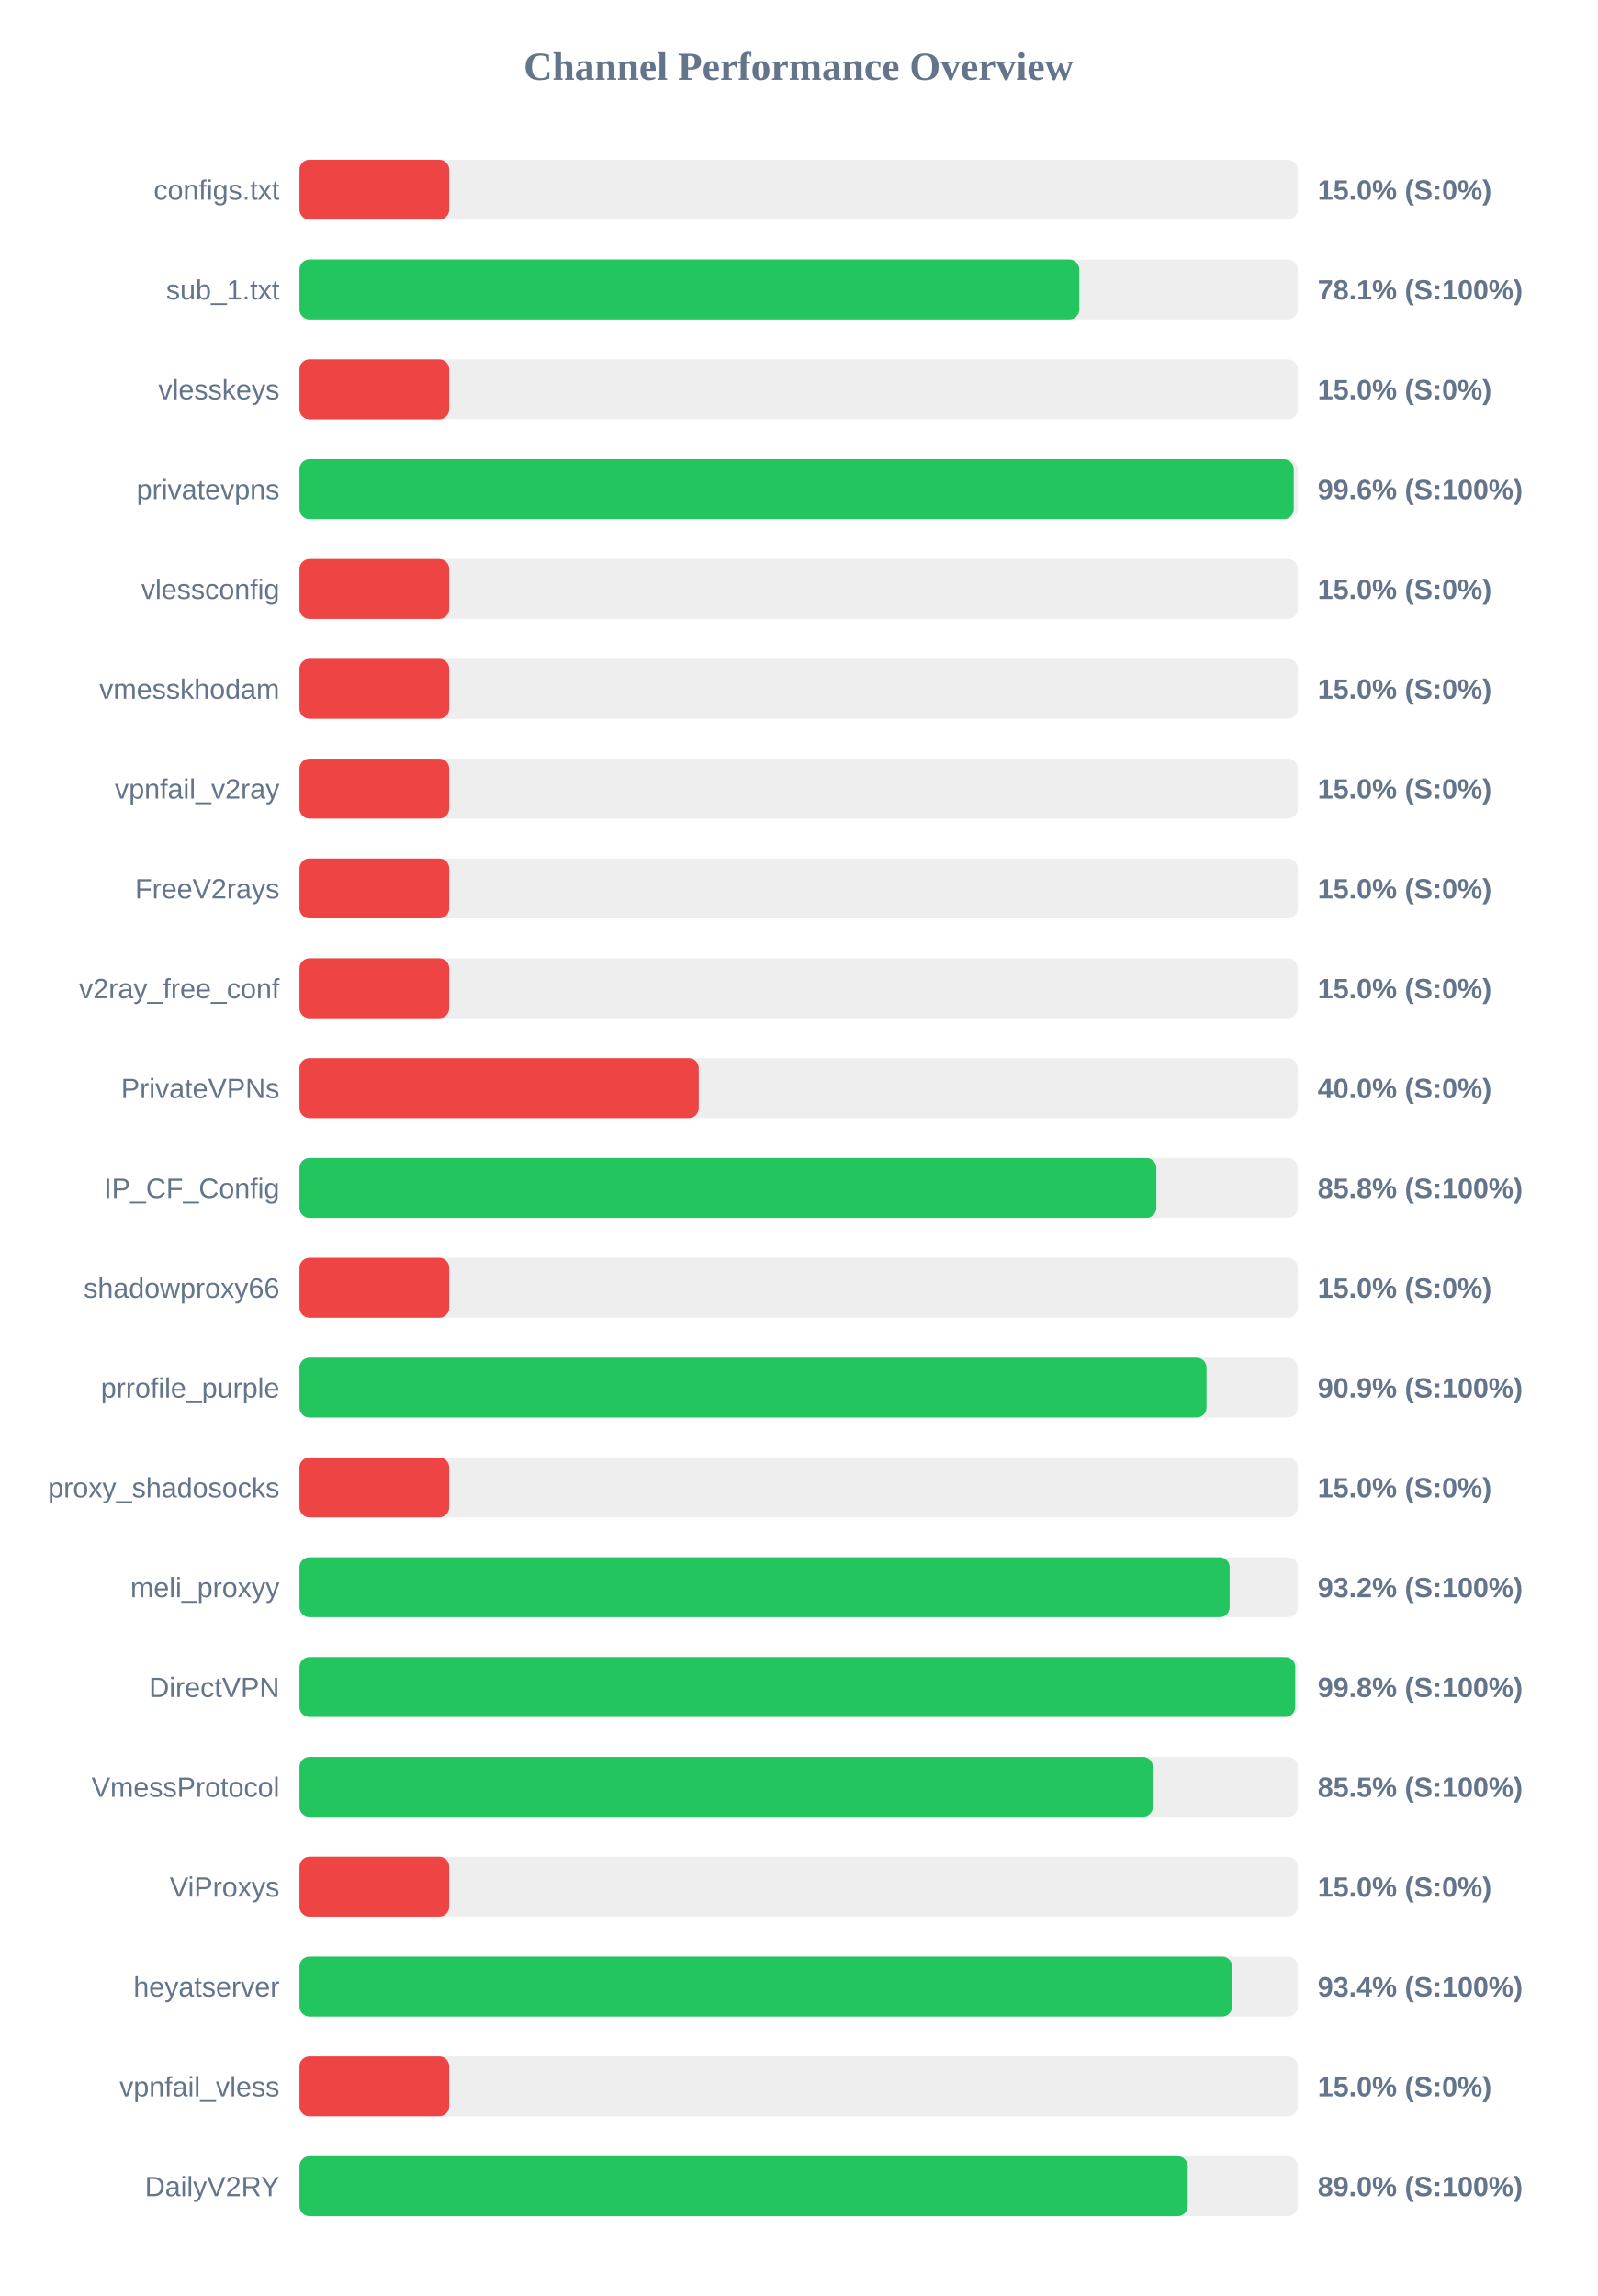
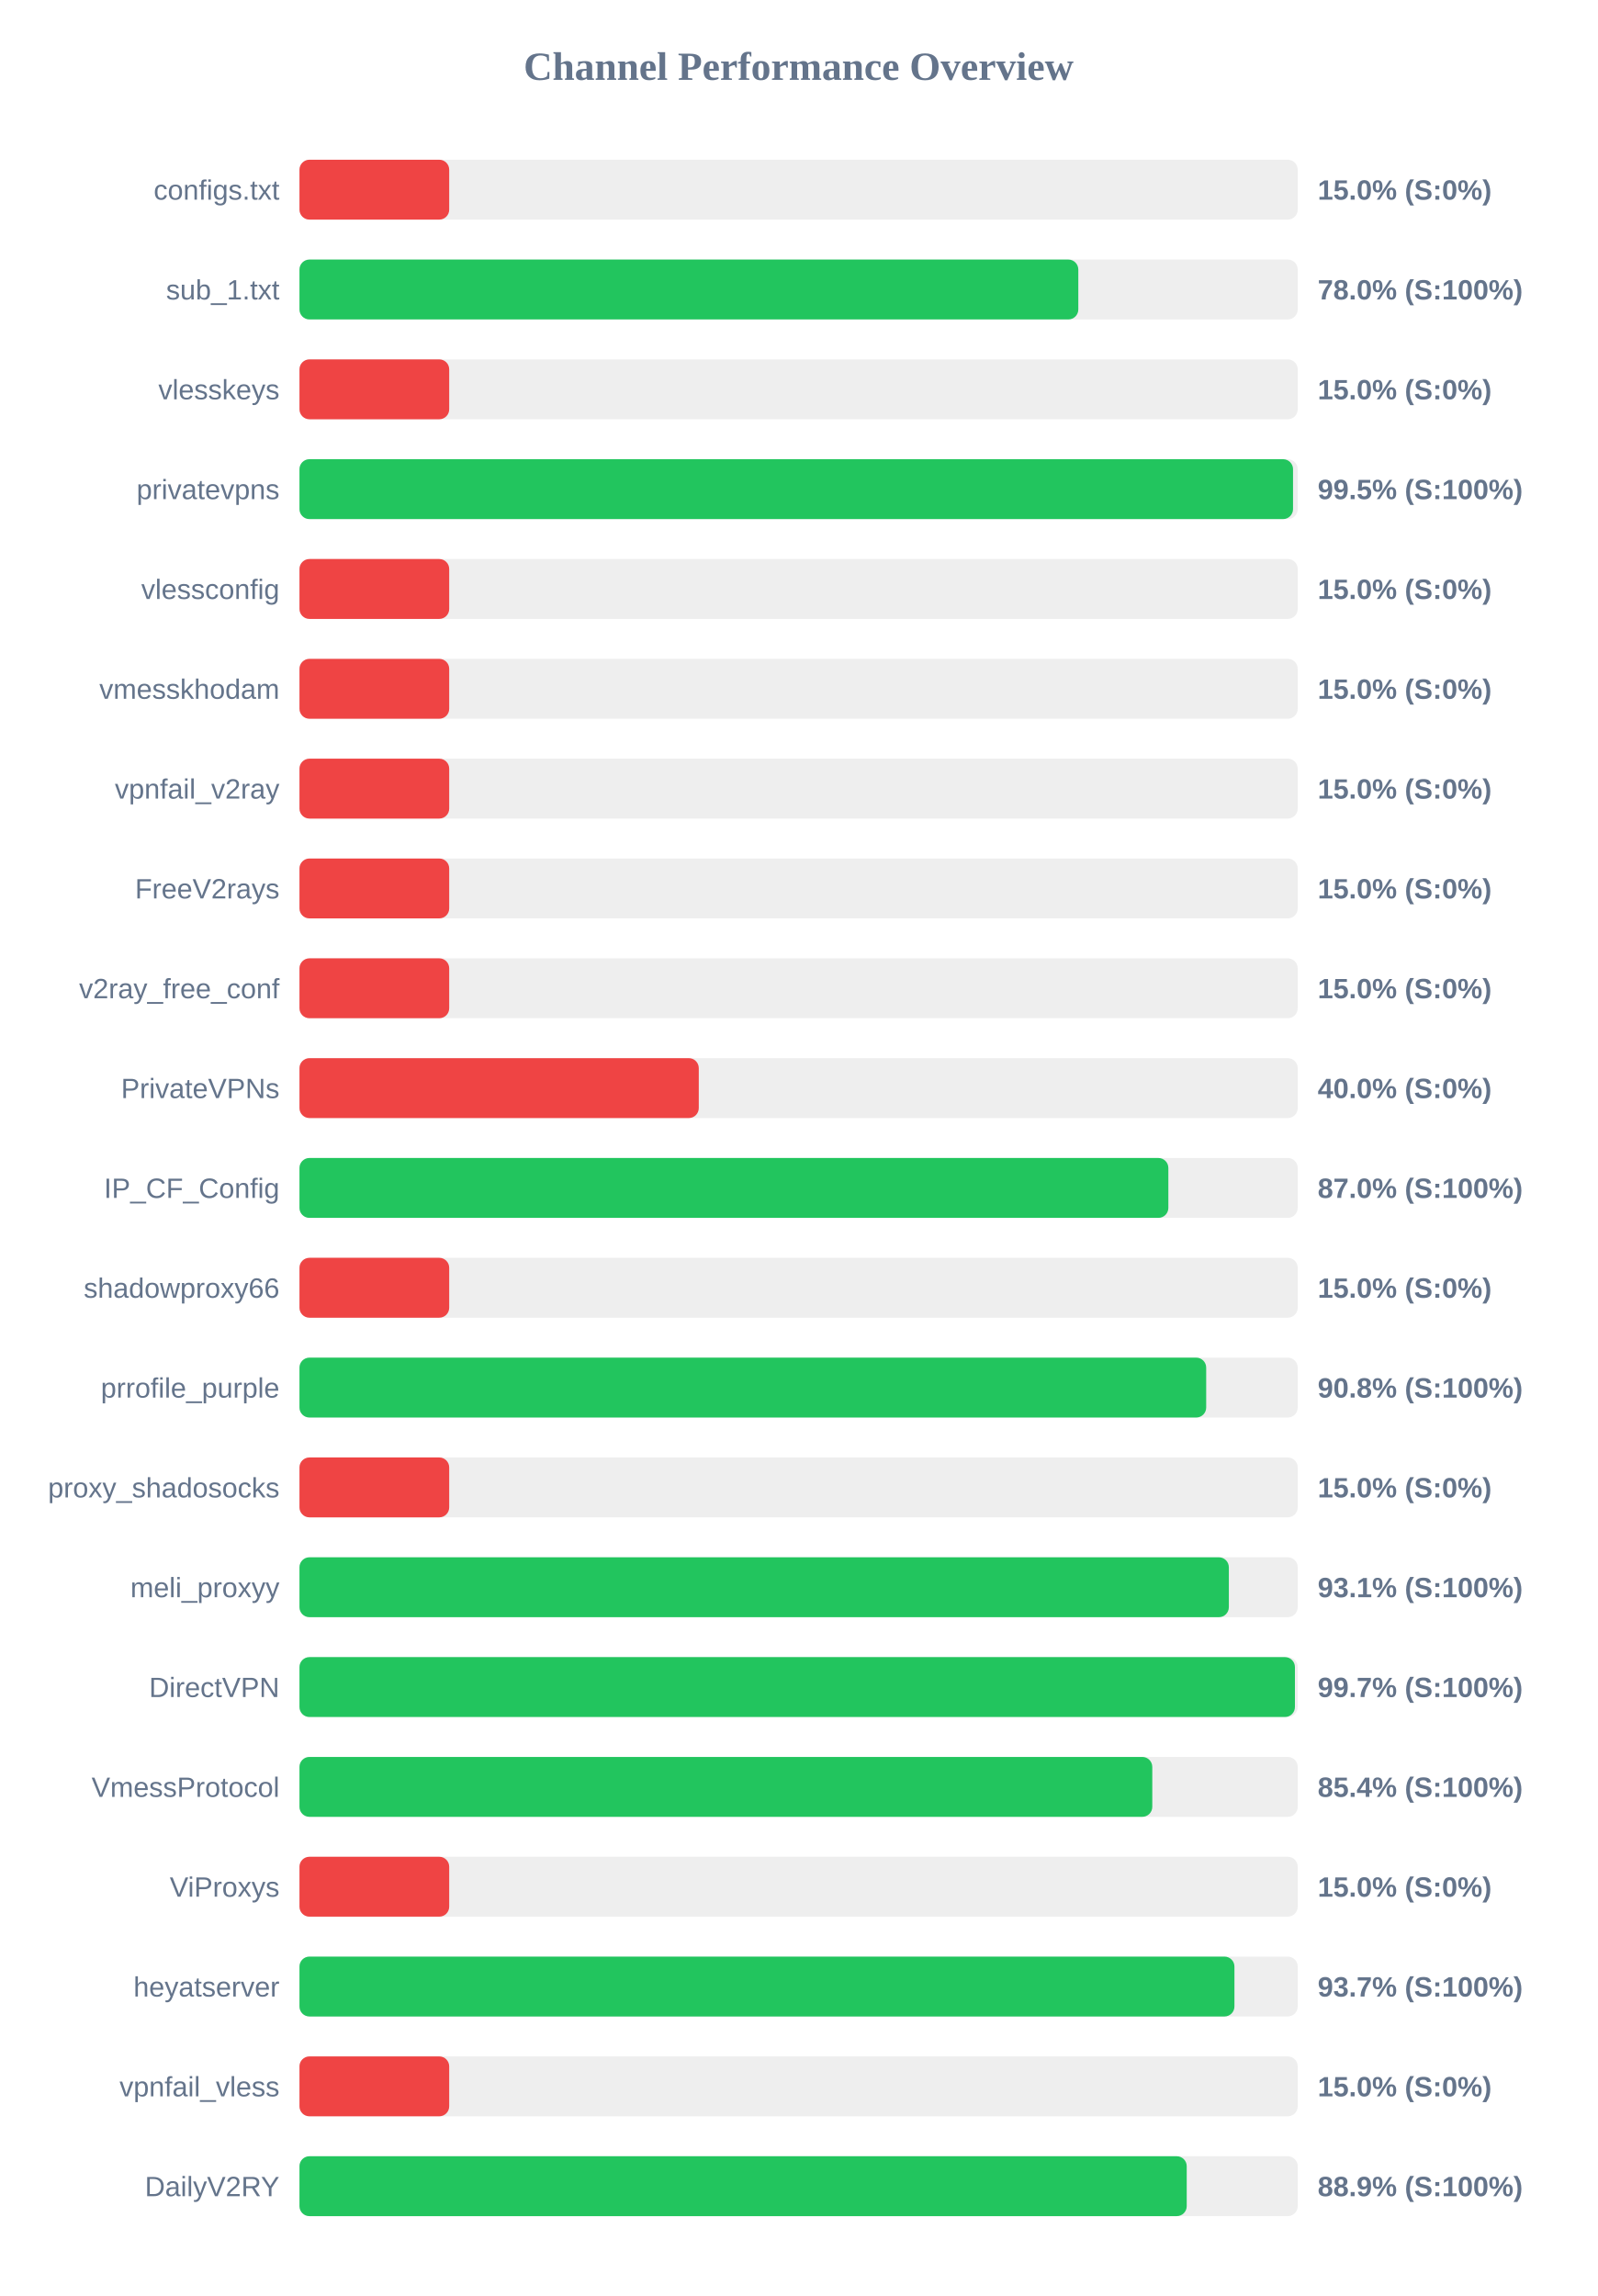
<svg xmlns="http://www.w3.org/2000/svg" width="800" height="1150" version="1.1">
  <style>
        .row { font: 14px Arial; fill: #64748b; }
        .score { font: bold 14px Arial; fill: #64748b; }
    </style>
  <text x="400" y="40" text-anchor="middle" font-size="20px" font-weight="bold" fill="#64748b">Channel Performance Overview</text>
  <rect x="150" y="80" width="500" height="30" fill="#eee" rx="5" />
  <rect x="150" y="80" width="75.0" height="30" fill="#ef4444" rx="5" />
  <text x="140" y="100" text-anchor="end" class="row">configs.txt</text>
  <text x="660" y="100" text-anchor="start" class="score">15.0% (S:0%)</text>
  <rect x="150" y="130" width="500" height="30" fill="#eee" rx="5" />
-   <rect x="150" y="130" width="390.6" height="30" fill="#22c55e" rx="5" />
+   <rect x="150" y="130" width="390.1" height="30" fill="#22c55e" rx="5" />
  <text x="140" y="150" text-anchor="end" class="row">sub_1.txt</text>
-   <text x="660" y="150" text-anchor="start" class="score">78.1% (S:100%)</text>
+   <text x="660" y="150" text-anchor="start" class="score">78.0% (S:100%)</text>
  <rect x="150" y="180" width="500" height="30" fill="#eee" rx="5" />
  <rect x="150" y="180" width="75.0" height="30" fill="#ef4444" rx="5" />
  <text x="140" y="200" text-anchor="end" class="row">vlesskeys</text>
  <text x="660" y="200" text-anchor="start" class="score">15.0% (S:0%)</text>
  <rect x="150" y="230" width="500" height="30" fill="#eee" rx="5" />
-   <rect x="150" y="230" width="498.0" height="30" fill="#22c55e" rx="5" />
+   <rect x="150" y="230" width="497.65" height="30" fill="#22c55e" rx="5" />
  <text x="140" y="250" text-anchor="end" class="row">privatevpns</text>
-   <text x="660" y="250" text-anchor="start" class="score">99.6% (S:100%)</text>
+   <text x="660" y="250" text-anchor="start" class="score">99.5% (S:100%)</text>
  <rect x="150" y="280" width="500" height="30" fill="#eee" rx="5" />
  <rect x="150" y="280" width="75.0" height="30" fill="#ef4444" rx="5" />
  <text x="140" y="300" text-anchor="end" class="row">vlessconfig</text>
  <text x="660" y="300" text-anchor="start" class="score">15.0% (S:0%)</text>
  <rect x="150" y="330" width="500" height="30" fill="#eee" rx="5" />
  <rect x="150" y="330" width="75.0" height="30" fill="#ef4444" rx="5" />
  <text x="140" y="350" text-anchor="end" class="row">vmesskhodam</text>
  <text x="660" y="350" text-anchor="start" class="score">15.0% (S:0%)</text>
  <rect x="150" y="380" width="500" height="30" fill="#eee" rx="5" />
  <rect x="150" y="380" width="75.0" height="30" fill="#ef4444" rx="5" />
  <text x="140" y="400" text-anchor="end" class="row">vpnfail_v2ray</text>
  <text x="660" y="400" text-anchor="start" class="score">15.0% (S:0%)</text>
  <rect x="150" y="430" width="500" height="30" fill="#eee" rx="5" />
  <rect x="150" y="430" width="75.0" height="30" fill="#ef4444" rx="5" />
  <text x="140" y="450" text-anchor="end" class="row">FreeV2rays</text>
  <text x="660" y="450" text-anchor="start" class="score">15.0% (S:0%)</text>
  <rect x="150" y="480" width="500" height="30" fill="#eee" rx="5" />
  <rect x="150" y="480" width="75.0" height="30" fill="#ef4444" rx="5" />
  <text x="140" y="500" text-anchor="end" class="row">v2ray_free_conf</text>
  <text x="660" y="500" text-anchor="start" class="score">15.0% (S:0%)</text>
  <rect x="150" y="530" width="500" height="30" fill="#eee" rx="5" />
  <rect x="150" y="530" width="200.0" height="30" fill="#ef4444" rx="5" />
  <text x="140" y="550" text-anchor="end" class="row">PrivateVPNs</text>
  <text x="660" y="550" text-anchor="start" class="score">40.0% (S:0%)</text>
  <rect x="150" y="580" width="500" height="30" fill="#eee" rx="5" />
-   <rect x="150" y="580" width="429.2" height="30" fill="#22c55e" rx="5" />
+   <rect x="150" y="580" width="435.2" height="30" fill="#22c55e" rx="5" />
  <text x="140" y="600" text-anchor="end" class="row">IP_CF_Config</text>
-   <text x="660" y="600" text-anchor="start" class="score">85.8% (S:100%)</text>
+   <text x="660" y="600" text-anchor="start" class="score">87.0% (S:100%)</text>
  <rect x="150" y="630" width="500" height="30" fill="#eee" rx="5" />
  <rect x="150" y="630" width="75.0" height="30" fill="#ef4444" rx="5" />
  <text x="140" y="650" text-anchor="end" class="row">shadowproxy66</text>
  <text x="660" y="650" text-anchor="start" class="score">15.0% (S:0%)</text>
  <rect x="150" y="680" width="500" height="30" fill="#eee" rx="5" />
-   <rect x="150" y="680" width="454.3" height="30" fill="#22c55e" rx="5" />
+   <rect x="150" y="680" width="454.15" height="30" fill="#22c55e" rx="5" />
  <text x="140" y="700" text-anchor="end" class="row">prrofile_purple</text>
-   <text x="660" y="700" text-anchor="start" class="score">90.9% (S:100%)</text>
+   <text x="660" y="700" text-anchor="start" class="score">90.8% (S:100%)</text>
  <rect x="150" y="730" width="500" height="30" fill="#eee" rx="5" />
  <rect x="150" y="730" width="75.0" height="30" fill="#ef4444" rx="5" />
  <text x="140" y="750" text-anchor="end" class="row">proxy_shadosocks</text>
  <text x="660" y="750" text-anchor="start" class="score">15.0% (S:0%)</text>
  <rect x="150" y="780" width="500" height="30" fill="#eee" rx="5" />
-   <rect x="150" y="780" width="465.9" height="30" fill="#22c55e" rx="5" />
+   <rect x="150" y="780" width="465.5" height="30" fill="#22c55e" rx="5" />
  <text x="140" y="800" text-anchor="end" class="row">meli_proxyy</text>
-   <text x="660" y="800" text-anchor="start" class="score">93.2% (S:100%)</text>
+   <text x="660" y="800" text-anchor="start" class="score">93.1% (S:100%)</text>
  <rect x="150" y="830" width="500" height="30" fill="#eee" rx="5" />
-   <rect x="150" y="830" width="498.75" height="30" fill="#22c55e" rx="5" />
+   <rect x="150" y="830" width="498.6" height="30" fill="#22c55e" rx="5" />
  <text x="140" y="850" text-anchor="end" class="row">DirectVPN</text>
-   <text x="660" y="850" text-anchor="start" class="score">99.8% (S:100%)</text>
+   <text x="660" y="850" text-anchor="start" class="score">99.7% (S:100%)</text>
  <rect x="150" y="880" width="500" height="30" fill="#eee" rx="5" />
-   <rect x="150" y="880" width="427.45" height="30" fill="#22c55e" rx="5" />
+   <rect x="150" y="880" width="427.15" height="30" fill="#22c55e" rx="5" />
  <text x="140" y="900" text-anchor="end" class="row">VmessProtocol</text>
-   <text x="660" y="900" text-anchor="start" class="score">85.5% (S:100%)</text>
+   <text x="660" y="900" text-anchor="start" class="score">85.4% (S:100%)</text>
  <rect x="150" y="930" width="500" height="30" fill="#eee" rx="5" />
  <rect x="150" y="930" width="75.0" height="30" fill="#ef4444" rx="5" />
  <text x="140" y="950" text-anchor="end" class="row">ViProxys</text>
  <text x="660" y="950" text-anchor="start" class="score">15.0% (S:0%)</text>
  <rect x="150" y="980" width="500" height="30" fill="#eee" rx="5" />
-   <rect x="150" y="980" width="467.15" height="30" fill="#22c55e" rx="5" />
+   <rect x="150" y="980" width="468.3" height="30" fill="#22c55e" rx="5" />
  <text x="140" y="1000" text-anchor="end" class="row">heyatserver</text>
-   <text x="660" y="1000" text-anchor="start" class="score">93.4% (S:100%)</text>
+   <text x="660" y="1000" text-anchor="start" class="score">93.7% (S:100%)</text>
  <rect x="150" y="1030" width="500" height="30" fill="#eee" rx="5" />
  <rect x="150" y="1030" width="75.0" height="30" fill="#ef4444" rx="5" />
  <text x="140" y="1050" text-anchor="end" class="row">vpnfail_vless</text>
  <text x="660" y="1050" text-anchor="start" class="score">15.0% (S:0%)</text>
  <rect x="150" y="1080" width="500" height="30" fill="#eee" rx="5" />
-   <rect x="150" y="1080" width="444.9" height="30" fill="#22c55e" rx="5" />
+   <rect x="150" y="1080" width="444.4" height="30" fill="#22c55e" rx="5" />
  <text x="140" y="1100" text-anchor="end" class="row">DailyV2RY</text>
-   <text x="660" y="1100" text-anchor="start" class="score">89.0% (S:100%)</text>
+   <text x="660" y="1100" text-anchor="start" class="score">88.9% (S:100%)</text>
</svg>
